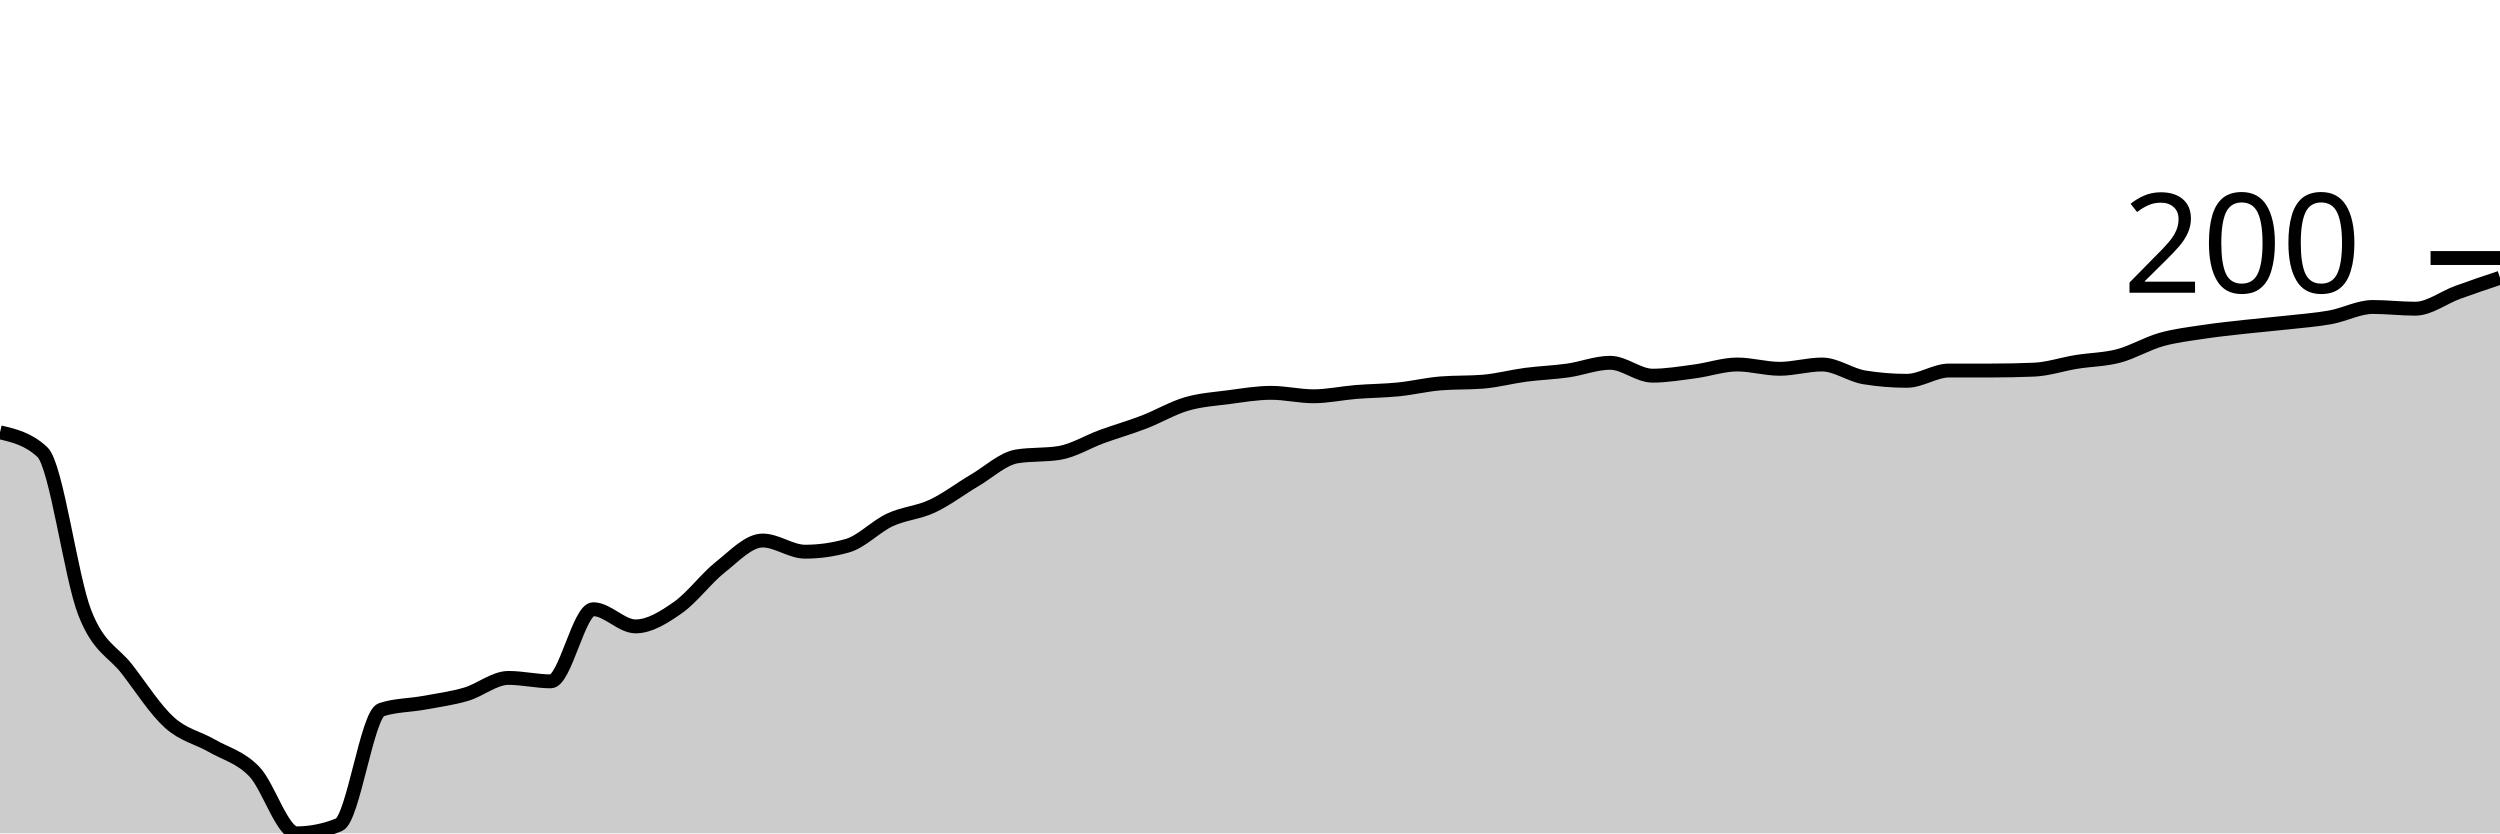
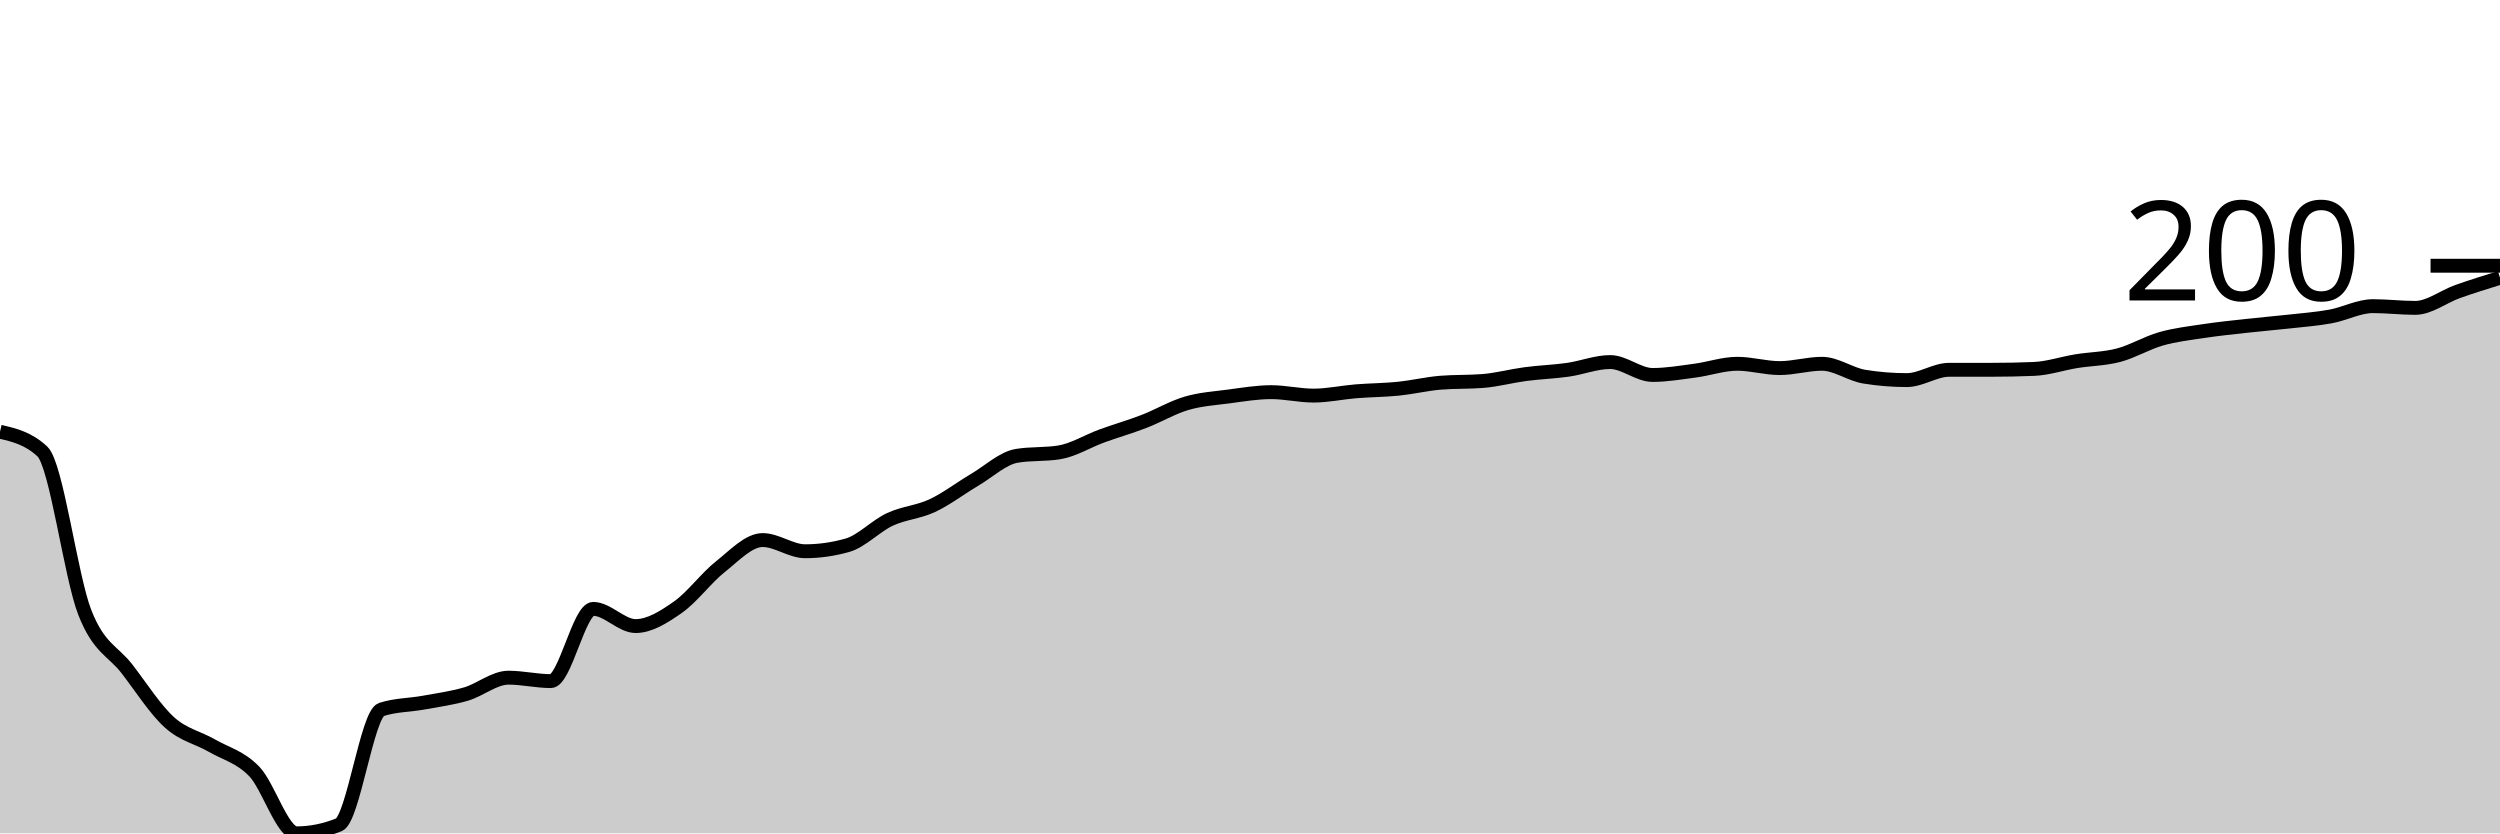
<svg xmlns="http://www.w3.org/2000/svg" viewBox="0 0 180 60">
  <g transform="translate(0,20)">
-     <path class="area" fill="rgba(0, 0, 0, 0.2)" d="M0,11.128C1.017,11.365,2.034,11.602,3.051,12.55C4.068,13.498,5.085,21.504,6.102,24.111C7.119,26.718,8.136,26.873,9.153,28.192C10.169,29.511,11.186,31.108,12.203,32.025C13.22,32.942,14.237,33.107,15.254,33.694C16.271,34.281,17.288,34.498,18.305,35.549C19.322,36.6,20.339,40,21.356,40C22.373,40,23.39,39.794,24.407,39.382C25.424,38.97,26.441,31.427,27.458,31.097C28.475,30.768,29.492,30.788,30.508,30.603C31.525,30.417,32.542,30.283,33.559,29.985C34.576,29.686,35.593,28.81,36.61,28.81C37.627,28.81,38.644,29.057,39.661,29.057C40.678,29.057,41.695,23.864,42.712,23.864C43.729,23.864,44.746,25.1,45.763,25.1C46.78,25.1,47.797,24.451,48.814,23.74C49.831,23.029,50.847,21.638,51.864,20.835C52.881,20.031,53.898,18.918,54.915,18.918C55.932,18.918,56.949,19.722,57.966,19.722C58.983,19.722,60,19.578,61.017,19.289C62.034,19.001,63.051,17.908,64.068,17.434C65.085,16.96,66.102,16.919,67.119,16.445C68.136,15.971,69.153,15.188,70.169,14.59C71.186,13.993,72.203,13.024,73.22,12.859C74.237,12.694,75.254,12.777,76.271,12.612C77.288,12.447,78.305,11.808,79.322,11.437C80.339,11.066,81.356,10.778,82.373,10.386C83.39,9.995,84.407,9.387,85.424,9.088C86.441,8.789,87.458,8.727,88.475,8.594C89.492,8.46,90.508,8.284,91.525,8.284C92.542,8.284,93.559,8.532,94.576,8.532C95.593,8.532,96.61,8.305,97.627,8.223C98.644,8.14,99.661,8.14,100.678,8.037C101.695,7.934,102.712,7.687,103.729,7.604C104.746,7.522,105.763,7.563,106.78,7.481C107.797,7.398,108.814,7.12,109.831,6.986C110.847,6.852,111.864,6.821,112.881,6.677C113.898,6.533,114.915,6.121,115.932,6.121C116.949,6.121,117.966,7.048,118.983,7.048C120,7.048,121.017,6.873,122.034,6.739C123.051,6.605,124.068,6.244,125.085,6.244C126.102,6.244,127.119,6.553,128.136,6.553C129.153,6.553,130.169,6.244,131.186,6.244C132.203,6.244,133.22,7.007,134.237,7.172C135.254,7.336,136.271,7.419,137.288,7.419C138.305,7.419,139.322,6.677,140.339,6.677C141.356,6.677,142.373,6.677,143.39,6.677C144.407,6.677,145.424,6.656,146.441,6.615C147.458,6.574,148.475,6.224,149.492,6.059C150.508,5.894,151.525,5.894,152.542,5.626C153.559,5.358,154.576,4.74,155.593,4.451C156.61,4.163,157.627,4.049,158.644,3.895C159.661,3.74,160.678,3.637,161.695,3.524C162.712,3.411,163.729,3.328,164.746,3.215C165.763,3.101,166.78,3.029,167.797,2.844C168.814,2.658,169.831,2.102,170.847,2.102C171.864,2.102,172.881,2.226,173.898,2.226C174.915,2.226,175.932,1.422,176.949,1.051C177.966,0.68,178.983,0.34,180,0L180,40C178.983,40,177.966,40,176.949,40C175.932,40,174.915,40,173.898,40C172.881,40,171.864,40,170.847,40C169.831,40,168.814,40,167.797,40C166.78,40,165.763,40,164.746,40C163.729,40,162.712,40,161.695,40C160.678,40,159.661,40,158.644,40C157.627,40,156.61,40,155.593,40C154.576,40,153.559,40,152.542,40C151.525,40,150.508,40,149.492,40C148.475,40,147.458,40,146.441,40C145.424,40,144.407,40,143.39,40C142.373,40,141.356,40,140.339,40C139.322,40,138.305,40,137.288,40C136.271,40,135.254,40,134.237,40C133.22,40,132.203,40,131.186,40C130.169,40,129.153,40,128.136,40C127.119,40,126.102,40,125.085,40C124.068,40,123.051,40,122.034,40C121.017,40,120,40,118.983,40C117.966,40,116.949,40,115.932,40C114.915,40,113.898,40,112.881,40C111.864,40,110.847,40,109.831,40C108.814,40,107.797,40,106.78,40C105.763,40,104.746,40,103.729,40C102.712,40,101.695,40,100.678,40C99.661,40,98.644,40,97.627,40C96.61,40,95.593,40,94.576,40C93.559,40,92.542,40,91.525,40C90.508,40,89.492,40,88.475,40C87.458,40,86.441,40,85.424,40C84.407,40,83.39,40,82.373,40C81.356,40,80.339,40,79.322,40C78.305,40,77.288,40,76.271,40C75.254,40,74.237,40,73.22,40C72.203,40,71.186,40,70.169,40C69.153,40,68.136,40,67.119,40C66.102,40,65.085,40,64.068,40C63.051,40,62.034,40,61.017,40C60,40,58.983,40,57.966,40C56.949,40,55.932,40,54.915,40C53.898,40,52.881,40,51.864,40C50.847,40,49.831,40,48.814,40C47.797,40,46.78,40,45.763,40C44.746,40,43.729,40,42.712,40C41.695,40,40.678,40,39.661,40C38.644,40,37.627,40,36.61,40C35.593,40,34.576,40,33.559,40C32.542,40,31.525,40,30.508,40C29.492,40,28.475,40,27.458,40C26.441,40,25.424,40,24.407,40C23.39,40,22.373,40,21.356,40C20.339,40,19.322,40,18.305,40C17.288,40,16.271,40,15.254,40C14.237,40,13.22,40,12.203,40C11.186,40,10.169,40,9.153,40C8.136,40,7.119,40,6.102,40C5.085,40,4.068,40,3.051,40C2.034,40,1.017,40,0,40Z" />
-     <path class="line" stroke="black" fill="none" d="M0,11.128C1.017,11.365,2.034,11.602,3.051,12.55C4.068,13.498,5.085,21.504,6.102,24.111C7.119,26.718,8.136,26.873,9.153,28.192C10.169,29.511,11.186,31.108,12.203,32.025C13.22,32.942,14.237,33.107,15.254,33.694C16.271,34.281,17.288,34.498,18.305,35.549C19.322,36.6,20.339,40,21.356,40C22.373,40,23.39,39.794,24.407,39.382C25.424,38.97,26.441,31.427,27.458,31.097C28.475,30.768,29.492,30.788,30.508,30.603C31.525,30.417,32.542,30.283,33.559,29.985C34.576,29.686,35.593,28.81,36.61,28.81C37.627,28.81,38.644,29.057,39.661,29.057C40.678,29.057,41.695,23.864,42.712,23.864C43.729,23.864,44.746,25.1,45.763,25.1C46.78,25.1,47.797,24.451,48.814,23.74C49.831,23.029,50.847,21.638,51.864,20.835C52.881,20.031,53.898,18.918,54.915,18.918C55.932,18.918,56.949,19.722,57.966,19.722C58.983,19.722,60,19.578,61.017,19.289C62.034,19.001,63.051,17.908,64.068,17.434C65.085,16.96,66.102,16.919,67.119,16.445C68.136,15.971,69.153,15.188,70.169,14.59C71.186,13.993,72.203,13.024,73.22,12.859C74.237,12.694,75.254,12.777,76.271,12.612C77.288,12.447,78.305,11.808,79.322,11.437C80.339,11.066,81.356,10.778,82.373,10.386C83.39,9.995,84.407,9.387,85.424,9.088C86.441,8.789,87.458,8.727,88.475,8.594C89.492,8.46,90.508,8.284,91.525,8.284C92.542,8.284,93.559,8.532,94.576,8.532C95.593,8.532,96.61,8.305,97.627,8.223C98.644,8.14,99.661,8.14,100.678,8.037C101.695,7.934,102.712,7.687,103.729,7.604C104.746,7.522,105.763,7.563,106.78,7.481C107.797,7.398,108.814,7.12,109.831,6.986C110.847,6.852,111.864,6.821,112.881,6.677C113.898,6.533,114.915,6.121,115.932,6.121C116.949,6.121,117.966,7.048,118.983,7.048C120,7.048,121.017,6.873,122.034,6.739C123.051,6.605,124.068,6.244,125.085,6.244C126.102,6.244,127.119,6.553,128.136,6.553C129.153,6.553,130.169,6.244,131.186,6.244C132.203,6.244,133.22,7.007,134.237,7.172C135.254,7.336,136.271,7.419,137.288,7.419C138.305,7.419,139.322,6.677,140.339,6.677C141.356,6.677,142.373,6.677,143.39,6.677C144.407,6.677,145.424,6.656,146.441,6.615C147.458,6.574,148.475,6.224,149.492,6.059C150.508,5.894,151.525,5.894,152.542,5.626C153.559,5.358,154.576,4.74,155.593,4.451C156.61,4.163,157.627,4.049,158.644,3.895C159.661,3.74,160.678,3.637,161.695,3.524C162.712,3.411,163.729,3.328,164.746,3.215C165.763,3.101,166.78,3.029,167.797,2.844C168.814,2.658,169.831,2.102,170.847,2.102C171.864,2.102,172.881,2.226,173.898,2.226C174.915,2.226,175.932,1.422,176.949,1.051C177.966,0.68,178.983,0.34,180,0" />
-     <path class="axis-ceiling" stroke-width="1" stroke="black" fill="none" d="M175,-1.422L180,-1.422" />
-     <text class="axis-ceiling-label" font-family="sans-serif" text-anchor="end" font-size="10px" x="170" y="1.078">200</text>
+     <path class="area" fill="rgba(0, 0, 0, 0.2)" d="M0,11.084C1.017,11.321,2.034,11.558,3.051,12.508C4.068,13.457,5.085,21.476,6.102,24.087C7.119,26.698,8.136,26.852,9.153,28.173C10.169,29.494,11.186,31.094,12.203,32.012C13.22,32.931,14.237,33.096,15.254,33.684C16.271,34.272,17.288,34.489,18.305,35.542C19.322,36.594,20.339,40,21.356,40C22.373,40,23.39,39.794,24.407,39.381C25.424,38.968,26.441,31.414,27.458,31.084C28.475,30.753,29.492,30.774,30.508,30.588C31.525,30.402,32.542,30.268,33.559,29.969C34.576,29.67,35.593,28.793,36.61,28.793C37.627,28.793,38.644,29.04,39.661,29.04C40.678,29.04,41.695,23.839,42.712,23.839C43.729,23.839,44.746,25.077,45.763,25.077C46.78,25.077,47.797,24.427,48.814,23.715C49.831,23.003,50.847,21.61,51.864,20.805C52.881,20,53.898,18.885,54.915,18.885C55.932,18.885,56.949,19.69,57.966,19.69C58.983,19.69,60,19.546,61.017,19.257C62.034,18.968,63.051,17.874,64.068,17.399C65.085,16.925,66.102,16.883,67.119,16.409C68.136,15.934,69.153,15.15,70.169,14.551C71.186,13.953,72.203,12.982,73.22,12.817C74.237,12.652,75.254,12.735,76.271,12.57C77.288,12.405,78.305,11.765,79.322,11.393C80.339,11.022,81.356,10.733,82.373,10.341C83.39,9.948,84.407,9.34,85.424,9.04C86.441,8.741,87.458,8.679,88.475,8.545C89.492,8.411,90.508,8.235,91.525,8.235C92.542,8.235,93.559,8.483,94.576,8.483C95.593,8.483,96.61,8.256,97.627,8.173C98.644,8.091,99.661,8.091,100.678,7.988C101.695,7.884,102.712,7.637,103.729,7.554C104.746,7.472,105.763,7.513,106.78,7.43C107.797,7.348,108.814,7.069,109.831,6.935C110.847,6.801,111.864,6.77,112.881,6.625C113.898,6.481,114.915,6.068,115.932,6.068C116.949,6.068,117.966,6.997,118.983,6.997C120,6.997,121.017,6.821,122.034,6.687C123.051,6.553,124.068,6.192,125.085,6.192C126.102,6.192,127.119,6.502,128.136,6.502C129.153,6.502,130.169,6.192,131.186,6.192C132.203,6.192,133.22,6.956,134.237,7.121C135.254,7.286,136.271,7.368,137.288,7.368C138.305,7.368,139.322,6.625,140.339,6.625C141.356,6.625,142.373,6.625,143.39,6.625C144.407,6.625,145.424,6.605,146.441,6.563C147.458,6.522,148.475,6.171,149.492,6.006C150.508,5.841,151.525,5.841,152.542,5.573C153.559,5.304,154.576,4.685,155.593,4.396C156.61,4.107,157.627,3.994,158.644,3.839C159.661,3.684,160.678,3.581,161.695,3.467C162.712,3.354,163.729,3.271,164.746,3.158C165.763,3.044,166.78,2.972,167.797,2.786C168.814,2.601,169.831,2.043,170.847,2.043C171.864,2.043,172.881,2.167,173.898,2.167C174.915,2.167,175.932,1.352,176.949,0.991C177.966,0.63,178.983,0.315,180,0L180,40C178.983,40,177.966,40,176.949,40C175.932,40,174.915,40,173.898,40C172.881,40,171.864,40,170.847,40C169.831,40,168.814,40,167.797,40C166.78,40,165.763,40,164.746,40C163.729,40,162.712,40,161.695,40C160.678,40,159.661,40,158.644,40C157.627,40,156.61,40,155.593,40C154.576,40,153.559,40,152.542,40C151.525,40,150.508,40,149.492,40C148.475,40,147.458,40,146.441,40C145.424,40,144.407,40,143.39,40C142.373,40,141.356,40,140.339,40C139.322,40,138.305,40,137.288,40C136.271,40,135.254,40,134.237,40C133.22,40,132.203,40,131.186,40C130.169,40,129.153,40,128.136,40C127.119,40,126.102,40,125.085,40C124.068,40,123.051,40,122.034,40C121.017,40,120,40,118.983,40C117.966,40,116.949,40,115.932,40C114.915,40,113.898,40,112.881,40C111.864,40,110.847,40,109.831,40C108.814,40,107.797,40,106.78,40C105.763,40,104.746,40,103.729,40C102.712,40,101.695,40,100.678,40C99.661,40,98.644,40,97.627,40C96.61,40,95.593,40,94.576,40C93.559,40,92.542,40,91.525,40C90.508,40,89.492,40,88.475,40C87.458,40,86.441,40,85.424,40C84.407,40,83.39,40,82.373,40C81.356,40,80.339,40,79.322,40C78.305,40,77.288,40,76.271,40C75.254,40,74.237,40,73.22,40C72.203,40,71.186,40,70.169,40C69.153,40,68.136,40,67.119,40C66.102,40,65.085,40,64.068,40C63.051,40,62.034,40,61.017,40C60,40,58.983,40,57.966,40C56.949,40,55.932,40,54.915,40C53.898,40,52.881,40,51.864,40C50.847,40,49.831,40,48.814,40C47.797,40,46.78,40,45.763,40C44.746,40,43.729,40,42.712,40C41.695,40,40.678,40,39.661,40C38.644,40,37.627,40,36.61,40C35.593,40,34.576,40,33.559,40C32.542,40,31.525,40,30.508,40C29.492,40,28.475,40,27.458,40C26.441,40,25.424,40,24.407,40C23.39,40,22.373,40,21.356,40C20.339,40,19.322,40,18.305,40C17.288,40,16.271,40,15.254,40C14.237,40,13.22,40,12.203,40C11.186,40,10.169,40,9.153,40C8.136,40,7.119,40,6.102,40C5.085,40,4.068,40,3.051,40C2.034,40,1.017,40,0,40Z" />
+     <path class="line" stroke="black" fill="none" d="M0,11.084C1.017,11.321,2.034,11.558,3.051,12.508C4.068,13.457,5.085,21.476,6.102,24.087C7.119,26.698,8.136,26.852,9.153,28.173C10.169,29.494,11.186,31.094,12.203,32.012C13.22,32.931,14.237,33.096,15.254,33.684C16.271,34.272,17.288,34.489,18.305,35.542C19.322,36.594,20.339,40,21.356,40C22.373,40,23.39,39.794,24.407,39.381C25.424,38.968,26.441,31.414,27.458,31.084C28.475,30.753,29.492,30.774,30.508,30.588C31.525,30.402,32.542,30.268,33.559,29.969C34.576,29.67,35.593,28.793,36.61,28.793C37.627,28.793,38.644,29.04,39.661,29.04C40.678,29.04,41.695,23.839,42.712,23.839C43.729,23.839,44.746,25.077,45.763,25.077C46.78,25.077,47.797,24.427,48.814,23.715C49.831,23.003,50.847,21.61,51.864,20.805C52.881,20,53.898,18.885,54.915,18.885C55.932,18.885,56.949,19.69,57.966,19.69C58.983,19.69,60,19.546,61.017,19.257C62.034,18.968,63.051,17.874,64.068,17.399C65.085,16.925,66.102,16.883,67.119,16.409C68.136,15.934,69.153,15.15,70.169,14.551C71.186,13.953,72.203,12.982,73.22,12.817C74.237,12.652,75.254,12.735,76.271,12.57C77.288,12.405,78.305,11.765,79.322,11.393C80.339,11.022,81.356,10.733,82.373,10.341C83.39,9.948,84.407,9.34,85.424,9.04C86.441,8.741,87.458,8.679,88.475,8.545C89.492,8.411,90.508,8.235,91.525,8.235C92.542,8.235,93.559,8.483,94.576,8.483C95.593,8.483,96.61,8.256,97.627,8.173C98.644,8.091,99.661,8.091,100.678,7.988C101.695,7.884,102.712,7.637,103.729,7.554C104.746,7.472,105.763,7.513,106.78,7.43C107.797,7.348,108.814,7.069,109.831,6.935C110.847,6.801,111.864,6.77,112.881,6.625C113.898,6.481,114.915,6.068,115.932,6.068C116.949,6.068,117.966,6.997,118.983,6.997C120,6.997,121.017,6.821,122.034,6.687C123.051,6.553,124.068,6.192,125.085,6.192C126.102,6.192,127.119,6.502,128.136,6.502C129.153,6.502,130.169,6.192,131.186,6.192C132.203,6.192,133.22,6.956,134.237,7.121C135.254,7.286,136.271,7.368,137.288,7.368C138.305,7.368,139.322,6.625,140.339,6.625C141.356,6.625,142.373,6.625,143.39,6.625C144.407,6.625,145.424,6.605,146.441,6.563C147.458,6.522,148.475,6.171,149.492,6.006C150.508,5.841,151.525,5.841,152.542,5.573C153.559,5.304,154.576,4.685,155.593,4.396C156.61,4.107,157.627,3.994,158.644,3.839C159.661,3.684,160.678,3.581,161.695,3.467C162.712,3.354,163.729,3.271,164.746,3.158C165.763,3.044,166.78,2.972,167.797,2.786C168.814,2.601,169.831,2.043,170.847,2.043C171.864,2.043,172.881,2.167,173.898,2.167C174.915,2.167,175.932,1.352,176.949,0.991C177.966,0.63,178.983,0.315,180,0" />
+     <path class="axis-ceiling" stroke-width="1" stroke="black" fill="none" d="M175,-0.867L180,-0.867" />
+     <text class="axis-ceiling-label" font-family="sans-serif" text-anchor="end" font-size="10px" x="170" y="1.633">200</text>
  </g>
</svg>
